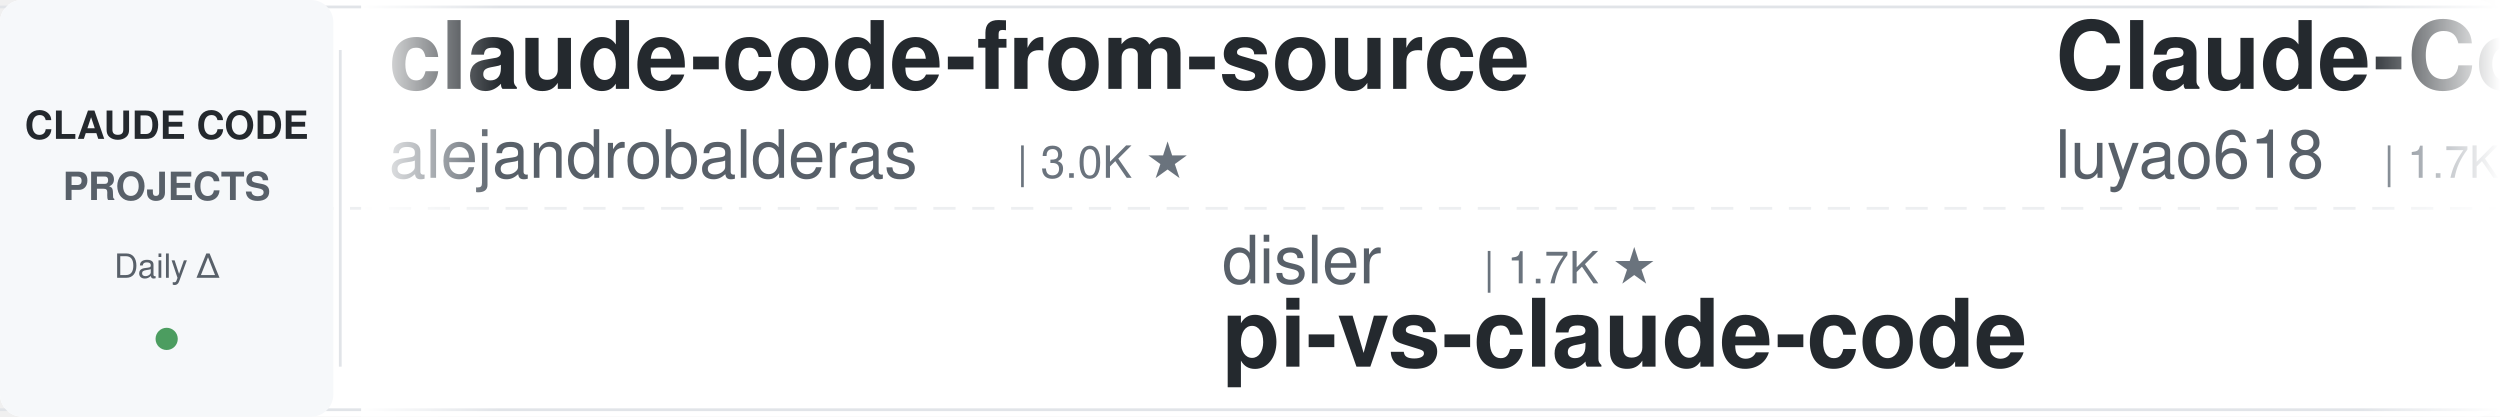
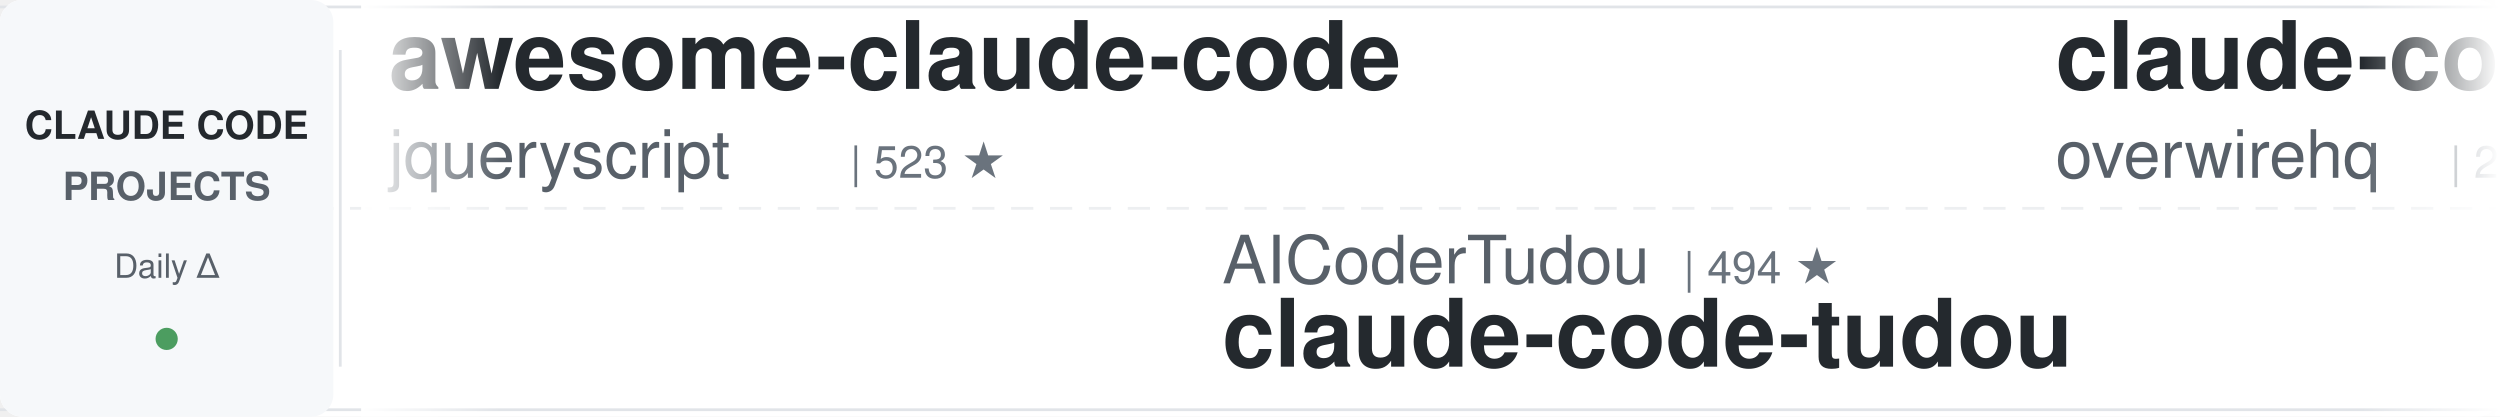
<svg xmlns="http://www.w3.org/2000/svg" width="900" height="150">
  <defs>
    <linearGradient id="leftFade" x1="0%" y1="0%" x2="100%" y2="0%">
      <stop offset="0%" style="stop-color:#ffffff;stop-opacity:1" />
      <stop offset="100%" style="stop-color:#ffffff;stop-opacity:0" />
    </linearGradient>
    <linearGradient id="rightFade" x1="0%" y1="0%" x2="100%" y2="0%">
      <stop offset="0%" style="stop-color:#ffffff;stop-opacity:0" />
      <stop offset="100%" style="stop-color:#ffffff;stop-opacity:1" />
    </linearGradient>
  </defs>
  <rect width="900" height="150" fill="#ffffff" rx="8" />
  <rect x="0" y="2" width="900" height="1" fill="#e1e4e8" />
  <rect x="0" y="147" width="900" height="1" fill="#e1e4e8" />
  <line x1="0" y1="75" x2="900" y2="75" stroke="#e1e4e8" stroke-width="1" stroke-dasharray="8 6" opacity="0.6" />
  <rect x="0" y="0" width="120" height="150" fill="#f6f8fa" rx="8" />
  <text x="60" y="50" font-family="-apple-system, BlinkMacSystemFont, 'Segoe UI', Helvetica, Arial, sans-serif" font-size="14" font-weight="600" fill="#24292e" text-anchor="middle">CLAUDE CODE</text>
  <text x="60" y="72" font-family="-apple-system, BlinkMacSystemFont, 'Segoe UI', Helvetica, Arial, sans-serif" font-size="14" font-weight="600" fill="#586069" text-anchor="middle">PROJECTS</text>
  <text x="60" y="100" font-family="-apple-system, BlinkMacSystemFont, 'Segoe UI', Helvetica, Arial, sans-serif" font-size="12" font-weight="500" fill="#586069" text-anchor="middle">Daily Δ</text>
  <circle cx="60" cy="122" r="4" fill="#22863a" opacity="0.8" />
  <rect x="122" y="18" width="1" height="114" fill="#e1e4e8" />
  <clipPath id="tickerClip">
    <rect x="130" y="0" width="770" height="150" />
  </clipPath>
  <g clip-path="url(#tickerClip)">
    <g id="tickerItems">
      <animateTransform attributeName="transform" attributeType="XML" type="translate" from="0 0" to="-3000 0" dur="54s" repeatCount="indefinite" />
      <g transform="translate(0, 0)">
-         <text x="140" y="32" font-family="-apple-system, BlinkMacSystemFont, 'Segoe UI', Helvetica, Arial, sans-serif" font-size="34" font-weight="600" fill="#24292e">claude-code-from-source</text>
-         <text x="140" y="64" font-family="-apple-system, BlinkMacSystemFont, 'Segoe UI', Helvetica, Arial, sans-serif" font-size="24" font-weight="400" fill="#586069">alejandrobalderas</text>
-         <text x="366" y="64" font-family="-apple-system, BlinkMacSystemFont, 'Segoe UI', Helvetica, Arial, sans-serif" font-size="16" font-weight="500" fill="#6a737d">| 3.0K ★</text>
+         <text x="140" y="32" font-family="-apple-system, BlinkMacSystemFont, 'Segoe UI', Helvetica, Arial, sans-serif" font-size="34" font-weight="600" fill="#24292e">awesome-claude-code</text>
+         <text x="140" y="64" font-family="-apple-system, BlinkMacSystemFont, 'Segoe UI', Helvetica, Arial, sans-serif" font-size="24" font-weight="400" fill="#586069">jqueryscript</text>
+         <text x="306" y="64" font-family="-apple-system, BlinkMacSystemFont, 'Segoe UI', Helvetica, Arial, sans-serif" font-size="16" font-weight="500" fill="#6a737d">| 523 ★</text>
      </g>
      <g transform="translate(300, 0)">
-         <text x="140" y="102" font-family="-apple-system, BlinkMacSystemFont, 'Segoe UI', Helvetica, Arial, sans-serif" font-size="24" font-weight="400" fill="#586069">disler</text>
-         <text x="234" y="102" font-family="-apple-system, BlinkMacSystemFont, 'Segoe UI', Helvetica, Arial, sans-serif" font-size="16" font-weight="500" fill="#6a737d">| 1.7K ★</text>
-         <text x="140" y="132" font-family="-apple-system, BlinkMacSystemFont, 'Segoe UI', Helvetica, Arial, sans-serif" font-size="34" font-weight="600" fill="#24292e">pi-vs-claude-code</text>
+         <text x="140" y="102" font-family="-apple-system, BlinkMacSystemFont, 'Segoe UI', Helvetica, Arial, sans-serif" font-size="24" font-weight="400" fill="#586069">AICoderTudou</text>
+         <text x="306" y="102" font-family="-apple-system, BlinkMacSystemFont, 'Segoe UI', Helvetica, Arial, sans-serif" font-size="16" font-weight="500" fill="#6a737d">| 494 ★</text>
+         <text x="140" y="132" font-family="-apple-system, BlinkMacSystemFont, 'Segoe UI', Helvetica, Arial, sans-serif" font-size="34" font-weight="600" fill="#24292e">claude-code-tudou</text>
      </g>
      <g transform="translate(600, 0)">
-         <text x="140" y="32" font-family="-apple-system, BlinkMacSystemFont, 'Segoe UI', Helvetica, Arial, sans-serif" font-size="34" font-weight="600" fill="#24292e">Claude-Code-Source-Study</text>
-         <text x="140" y="64" font-family="-apple-system, BlinkMacSystemFont, 'Segoe UI', Helvetica, Arial, sans-serif" font-size="24" font-weight="400" fill="#586069">luyao618</text>
-         <text x="258" y="64" font-family="-apple-system, BlinkMacSystemFont, 'Segoe UI', Helvetica, Arial, sans-serif" font-size="16" font-weight="500" fill="#6a737d">| 1.7K ★</text>
+         <text x="140" y="32" font-family="-apple-system, BlinkMacSystemFont, 'Segoe UI', Helvetica, Arial, sans-serif" font-size="34" font-weight="600" fill="#24292e">claude-code-telegram</text>
+         <text x="140" y="64" font-family="-apple-system, BlinkMacSystemFont, 'Segoe UI', Helvetica, Arial, sans-serif" font-size="24" font-weight="400" fill="#586069">overwirehq</text>
+         <text x="282" y="64" font-family="-apple-system, BlinkMacSystemFont, 'Segoe UI', Helvetica, Arial, sans-serif" font-size="16" font-weight="500" fill="#6a737d">| 2.8K ★</text>
      </g>
      <g transform="translate(900, 0)">
-         <text x="140" y="102" font-family="-apple-system, BlinkMacSystemFont, 'Segoe UI', Helvetica, Arial, sans-serif" font-size="24" font-weight="400" fill="#586069">ding113</text>
-         <text x="246" y="102" font-family="-apple-system, BlinkMacSystemFont, 'Segoe UI', Helvetica, Arial, sans-serif" font-size="16" font-weight="500" fill="#6a737d">| 3.4K ★</text>
-         <text x="140" y="132" font-family="-apple-system, BlinkMacSystemFont, 'Segoe UI', Helvetica, Arial, sans-serif" font-size="34" font-weight="600" fill="#24292e">claude-code-hub</text>
+         <text x="140" y="102" font-family="-apple-system, BlinkMacSystemFont, 'Segoe UI', Helvetica, Arial, sans-serif" font-size="24" font-weight="400" fill="#586069">OneRedOak</text>
+         <text x="270" y="102" font-family="-apple-system, BlinkMacSystemFont, 'Segoe UI', Helvetica, Arial, sans-serif" font-size="16" font-weight="500" fill="#6a737d">| 3.9K ★</text>
+         <text x="140" y="132" font-family="-apple-system, BlinkMacSystemFont, 'Segoe UI', Helvetica, Arial, sans-serif" font-size="34" font-weight="600" fill="#24292e">claude-code-workflows</text>
      </g>
      <g transform="translate(1200, 0)">
-         <text x="140" y="32" font-family="-apple-system, BlinkMacSystemFont, 'Segoe UI', Helvetica, Arial, sans-serif" font-size="34" font-weight="600" fill="#24292e">ralph-claude-code</text>
-         <text x="140" y="64" font-family="-apple-system, BlinkMacSystemFont, 'Segoe UI', Helvetica, Arial, sans-serif" font-size="24" font-weight="400" fill="#586069">frankbria</text>
-         <text x="270" y="64" font-family="-apple-system, BlinkMacSystemFont, 'Segoe UI', Helvetica, Arial, sans-serif" font-size="16" font-weight="500" fill="#6a737d">| 9.6K ★</text>
+         <text x="140" y="32" font-family="-apple-system, BlinkMacSystemFont, 'Segoe UI', Helvetica, Arial, sans-serif" font-size="34" font-weight="600" fill="#24292e">claude-code-harness</text>
+         <text x="140" y="64" font-family="-apple-system, BlinkMacSystemFont, 'Segoe UI', Helvetica, Arial, sans-serif" font-size="24" font-weight="400" fill="#586069">Chachamaru127</text>
+         <text x="318" y="64" font-family="-apple-system, BlinkMacSystemFont, 'Segoe UI', Helvetica, Arial, sans-serif" font-size="16" font-weight="500" fill="#6a737d">| 3.1K ★</text>
      </g>
      <g transform="translate(1500, 0)">
-         <text x="140" y="102" font-family="-apple-system, BlinkMacSystemFont, 'Segoe UI', Helvetica, Arial, sans-serif" font-size="24" font-weight="400" fill="#586069">fuergaosi233</text>
-         <text x="306" y="102" font-family="-apple-system, BlinkMacSystemFont, 'Segoe UI', Helvetica, Arial, sans-serif" font-size="16" font-weight="500" fill="#6a737d">| 2.8K ★</text>
-         <text x="140" y="132" font-family="-apple-system, BlinkMacSystemFont, 'Segoe UI', Helvetica, Arial, sans-serif" font-size="34" font-weight="600" fill="#24292e">claude-code-proxy</text>
+         <text x="140" y="102" font-family="-apple-system, BlinkMacSystemFont, 'Segoe UI', Helvetica, Arial, sans-serif" font-size="24" font-weight="400" fill="#586069">JrCx7scC</text>
+         <text x="258" y="102" font-family="-apple-system, BlinkMacSystemFont, 'Segoe UI', Helvetica, Arial, sans-serif" font-size="16" font-weight="500" fill="#6a737d">| 376 ★</text>
+         <text x="140" y="132" font-family="-apple-system, BlinkMacSystemFont, 'Segoe UI', Helvetica, Arial, sans-serif" font-size="34" font-weight="600" fill="#24292e">claude-code-source</text>
      </g>
      <g transform="translate(1800, 0)">
+         <text x="140" y="32" font-family="-apple-system, BlinkMacSystemFont, 'Segoe UI', Helvetica, Arial, sans-serif" font-size="34" font-weight="600" fill="#24292e">claude-code-skills</text>
+         <text x="140" y="64" font-family="-apple-system, BlinkMacSystemFont, 'Segoe UI', Helvetica, Arial, sans-serif" font-size="24" font-weight="400" fill="#586069">daymade</text>
+         <text x="246" y="64" font-family="-apple-system, BlinkMacSystemFont, 'Segoe UI', Helvetica, Arial, sans-serif" font-size="16" font-weight="500" fill="#6a737d">| 1.4K ★</text>
+       </g>
+       <g transform="translate(2100, 0)">
+         <text x="140" y="102" font-family="-apple-system, BlinkMacSystemFont, 'Segoe UI', Helvetica, Arial, sans-serif" font-size="24" font-weight="400" fill="#586069">edmund-io</text>
+         <text x="270" y="102" font-family="-apple-system, BlinkMacSystemFont, 'Segoe UI', Helvetica, Arial, sans-serif" font-size="16" font-weight="500" fill="#6a737d">| 1.5K ★</text>
+         <text x="140" y="132" font-family="-apple-system, BlinkMacSystemFont, 'Segoe UI', Helvetica, Arial, sans-serif" font-size="34" font-weight="600" fill="#24292e">edmunds-claude-code</text>
+       </g>
+       <g transform="translate(2400, 0)">
        <text x="140" y="32" font-family="-apple-system, BlinkMacSystemFont, 'Segoe UI', Helvetica, Arial, sans-serif" font-size="34" font-weight="600" fill="#24292e">claude-code-system-promp...</text>
        <text x="140" y="64" font-family="-apple-system, BlinkMacSystemFont, 'Segoe UI', Helvetica, Arial, sans-serif" font-size="24" font-weight="400" fill="#586069">Piebald-AI</text>
        <text x="282" y="64" font-family="-apple-system, BlinkMacSystemFont, 'Segoe UI', Helvetica, Arial, sans-serif" font-size="16" font-weight="500" fill="#6a737d">| 12.8K ★</text>
      </g>
-       <g transform="translate(2100, 0)">
-         <text x="140" y="102" font-family="-apple-system, BlinkMacSystemFont, 'Segoe UI', Helvetica, Arial, sans-serif" font-size="24" font-weight="400" fill="#586069">VoltAgent</text>
-         <text x="270" y="102" font-family="-apple-system, BlinkMacSystemFont, 'Segoe UI', Helvetica, Arial, sans-serif" font-size="16" font-weight="500" fill="#6a737d">| 25.5K ★</text>
-         <text x="140" y="132" font-family="-apple-system, BlinkMacSystemFont, 'Segoe UI', Helvetica, Arial, sans-serif" font-size="34" font-weight="600" fill="#24292e">awesome-claude-code-suba...</text>
-       </g>
-       <g transform="translate(2400, 0)">
-         <text x="140" y="32" font-family="-apple-system, BlinkMacSystemFont, 'Segoe UI', Helvetica, Arial, sans-serif" font-size="34" font-weight="600" fill="#24292e">sc-claude-code-files</text>
-         <text x="140" y="64" font-family="-apple-system, BlinkMacSystemFont, 'Segoe UI', Helvetica, Arial, sans-serif" font-size="24" font-weight="400" fill="#586069">https-deeplearning-ai</text>
-         <text x="414" y="64" font-family="-apple-system, BlinkMacSystemFont, 'Segoe UI', Helvetica, Arial, sans-serif" font-size="16" font-weight="500" fill="#6a737d">| 554 ★</text>
-       </g>
      <g transform="translate(2700, 0)">
-         <text x="140" y="102" font-family="-apple-system, BlinkMacSystemFont, 'Segoe UI', Helvetica, Arial, sans-serif" font-size="24" font-weight="400" fill="#586069">JrCx7scC</text>
-         <text x="258" y="102" font-family="-apple-system, BlinkMacSystemFont, 'Segoe UI', Helvetica, Arial, sans-serif" font-size="16" font-weight="500" fill="#6a737d">| 376 ★</text>
-         <text x="140" y="132" font-family="-apple-system, BlinkMacSystemFont, 'Segoe UI', Helvetica, Arial, sans-serif" font-size="34" font-weight="600" fill="#24292e">claude-code-source</text>
+         <text x="140" y="102" font-family="-apple-system, BlinkMacSystemFont, 'Segoe UI', Helvetica, Arial, sans-serif" font-size="24" font-weight="400" fill="#586069">disler</text>
+         <text x="234" y="102" font-family="-apple-system, BlinkMacSystemFont, 'Segoe UI', Helvetica, Arial, sans-serif" font-size="16" font-weight="500" fill="#6a737d">| 3.9K ★</text>
+         <text x="140" y="132" font-family="-apple-system, BlinkMacSystemFont, 'Segoe UI', Helvetica, Arial, sans-serif" font-size="34" font-weight="600" fill="#24292e">claude-code-hooks-master...</text>
      </g>
      <g transform="translate(3000, 0)">
-         <text x="140" y="32" font-family="-apple-system, BlinkMacSystemFont, 'Segoe UI', Helvetica, Arial, sans-serif" font-size="34" font-weight="600" fill="#24292e">claude-code-from-source</text>
-         <text x="140" y="64" font-family="-apple-system, BlinkMacSystemFont, 'Segoe UI', Helvetica, Arial, sans-serif" font-size="24" font-weight="400" fill="#586069">alejandrobalderas</text>
-         <text x="366" y="64" font-family="-apple-system, BlinkMacSystemFont, 'Segoe UI', Helvetica, Arial, sans-serif" font-size="16" font-weight="500" fill="#6a737d">| 3.0K ★</text>
+         <text x="140" y="32" font-family="-apple-system, BlinkMacSystemFont, 'Segoe UI', Helvetica, Arial, sans-serif" font-size="34" font-weight="600" fill="#24292e">awesome-claude-code</text>
+         <text x="140" y="64" font-family="-apple-system, BlinkMacSystemFont, 'Segoe UI', Helvetica, Arial, sans-serif" font-size="24" font-weight="400" fill="#586069">jqueryscript</text>
+         <text x="306" y="64" font-family="-apple-system, BlinkMacSystemFont, 'Segoe UI', Helvetica, Arial, sans-serif" font-size="16" font-weight="500" fill="#6a737d">| 523 ★</text>
      </g>
      <g transform="translate(3300, 0)">
-         <text x="140" y="102" font-family="-apple-system, BlinkMacSystemFont, 'Segoe UI', Helvetica, Arial, sans-serif" font-size="24" font-weight="400" fill="#586069">disler</text>
-         <text x="234" y="102" font-family="-apple-system, BlinkMacSystemFont, 'Segoe UI', Helvetica, Arial, sans-serif" font-size="16" font-weight="500" fill="#6a737d">| 1.7K ★</text>
-         <text x="140" y="132" font-family="-apple-system, BlinkMacSystemFont, 'Segoe UI', Helvetica, Arial, sans-serif" font-size="34" font-weight="600" fill="#24292e">pi-vs-claude-code</text>
+         <text x="140" y="102" font-family="-apple-system, BlinkMacSystemFont, 'Segoe UI', Helvetica, Arial, sans-serif" font-size="24" font-weight="400" fill="#586069">AICoderTudou</text>
+         <text x="306" y="102" font-family="-apple-system, BlinkMacSystemFont, 'Segoe UI', Helvetica, Arial, sans-serif" font-size="16" font-weight="500" fill="#6a737d">| 494 ★</text>
+         <text x="140" y="132" font-family="-apple-system, BlinkMacSystemFont, 'Segoe UI', Helvetica, Arial, sans-serif" font-size="34" font-weight="600" fill="#24292e">claude-code-tudou</text>
      </g>
      <g transform="translate(3600, 0)">
-         <text x="140" y="32" font-family="-apple-system, BlinkMacSystemFont, 'Segoe UI', Helvetica, Arial, sans-serif" font-size="34" font-weight="600" fill="#24292e">Claude-Code-Source-Study</text>
-         <text x="140" y="64" font-family="-apple-system, BlinkMacSystemFont, 'Segoe UI', Helvetica, Arial, sans-serif" font-size="24" font-weight="400" fill="#586069">luyao618</text>
-         <text x="258" y="64" font-family="-apple-system, BlinkMacSystemFont, 'Segoe UI', Helvetica, Arial, sans-serif" font-size="16" font-weight="500" fill="#6a737d">| 1.7K ★</text>
+         <text x="140" y="32" font-family="-apple-system, BlinkMacSystemFont, 'Segoe UI', Helvetica, Arial, sans-serif" font-size="34" font-weight="600" fill="#24292e">claude-code-telegram</text>
+         <text x="140" y="64" font-family="-apple-system, BlinkMacSystemFont, 'Segoe UI', Helvetica, Arial, sans-serif" font-size="24" font-weight="400" fill="#586069">overwirehq</text>
+         <text x="282" y="64" font-family="-apple-system, BlinkMacSystemFont, 'Segoe UI', Helvetica, Arial, sans-serif" font-size="16" font-weight="500" fill="#6a737d">| 2.8K ★</text>
      </g>
      <g transform="translate(3900, 0)">
-         <text x="140" y="102" font-family="-apple-system, BlinkMacSystemFont, 'Segoe UI', Helvetica, Arial, sans-serif" font-size="24" font-weight="400" fill="#586069">ding113</text>
-         <text x="246" y="102" font-family="-apple-system, BlinkMacSystemFont, 'Segoe UI', Helvetica, Arial, sans-serif" font-size="16" font-weight="500" fill="#6a737d">| 3.4K ★</text>
-         <text x="140" y="132" font-family="-apple-system, BlinkMacSystemFont, 'Segoe UI', Helvetica, Arial, sans-serif" font-size="34" font-weight="600" fill="#24292e">claude-code-hub</text>
+         <text x="140" y="102" font-family="-apple-system, BlinkMacSystemFont, 'Segoe UI', Helvetica, Arial, sans-serif" font-size="24" font-weight="400" fill="#586069">OneRedOak</text>
+         <text x="270" y="102" font-family="-apple-system, BlinkMacSystemFont, 'Segoe UI', Helvetica, Arial, sans-serif" font-size="16" font-weight="500" fill="#6a737d">| 3.9K ★</text>
+         <text x="140" y="132" font-family="-apple-system, BlinkMacSystemFont, 'Segoe UI', Helvetica, Arial, sans-serif" font-size="34" font-weight="600" fill="#24292e">claude-code-workflows</text>
      </g>
    </g>
  </g>
  <rect x="130" y="0" width="50" height="150" fill="url(#leftFade)" />
  <rect x="850" y="0" width="50" height="150" fill="url(#rightFade)" />
</svg>
